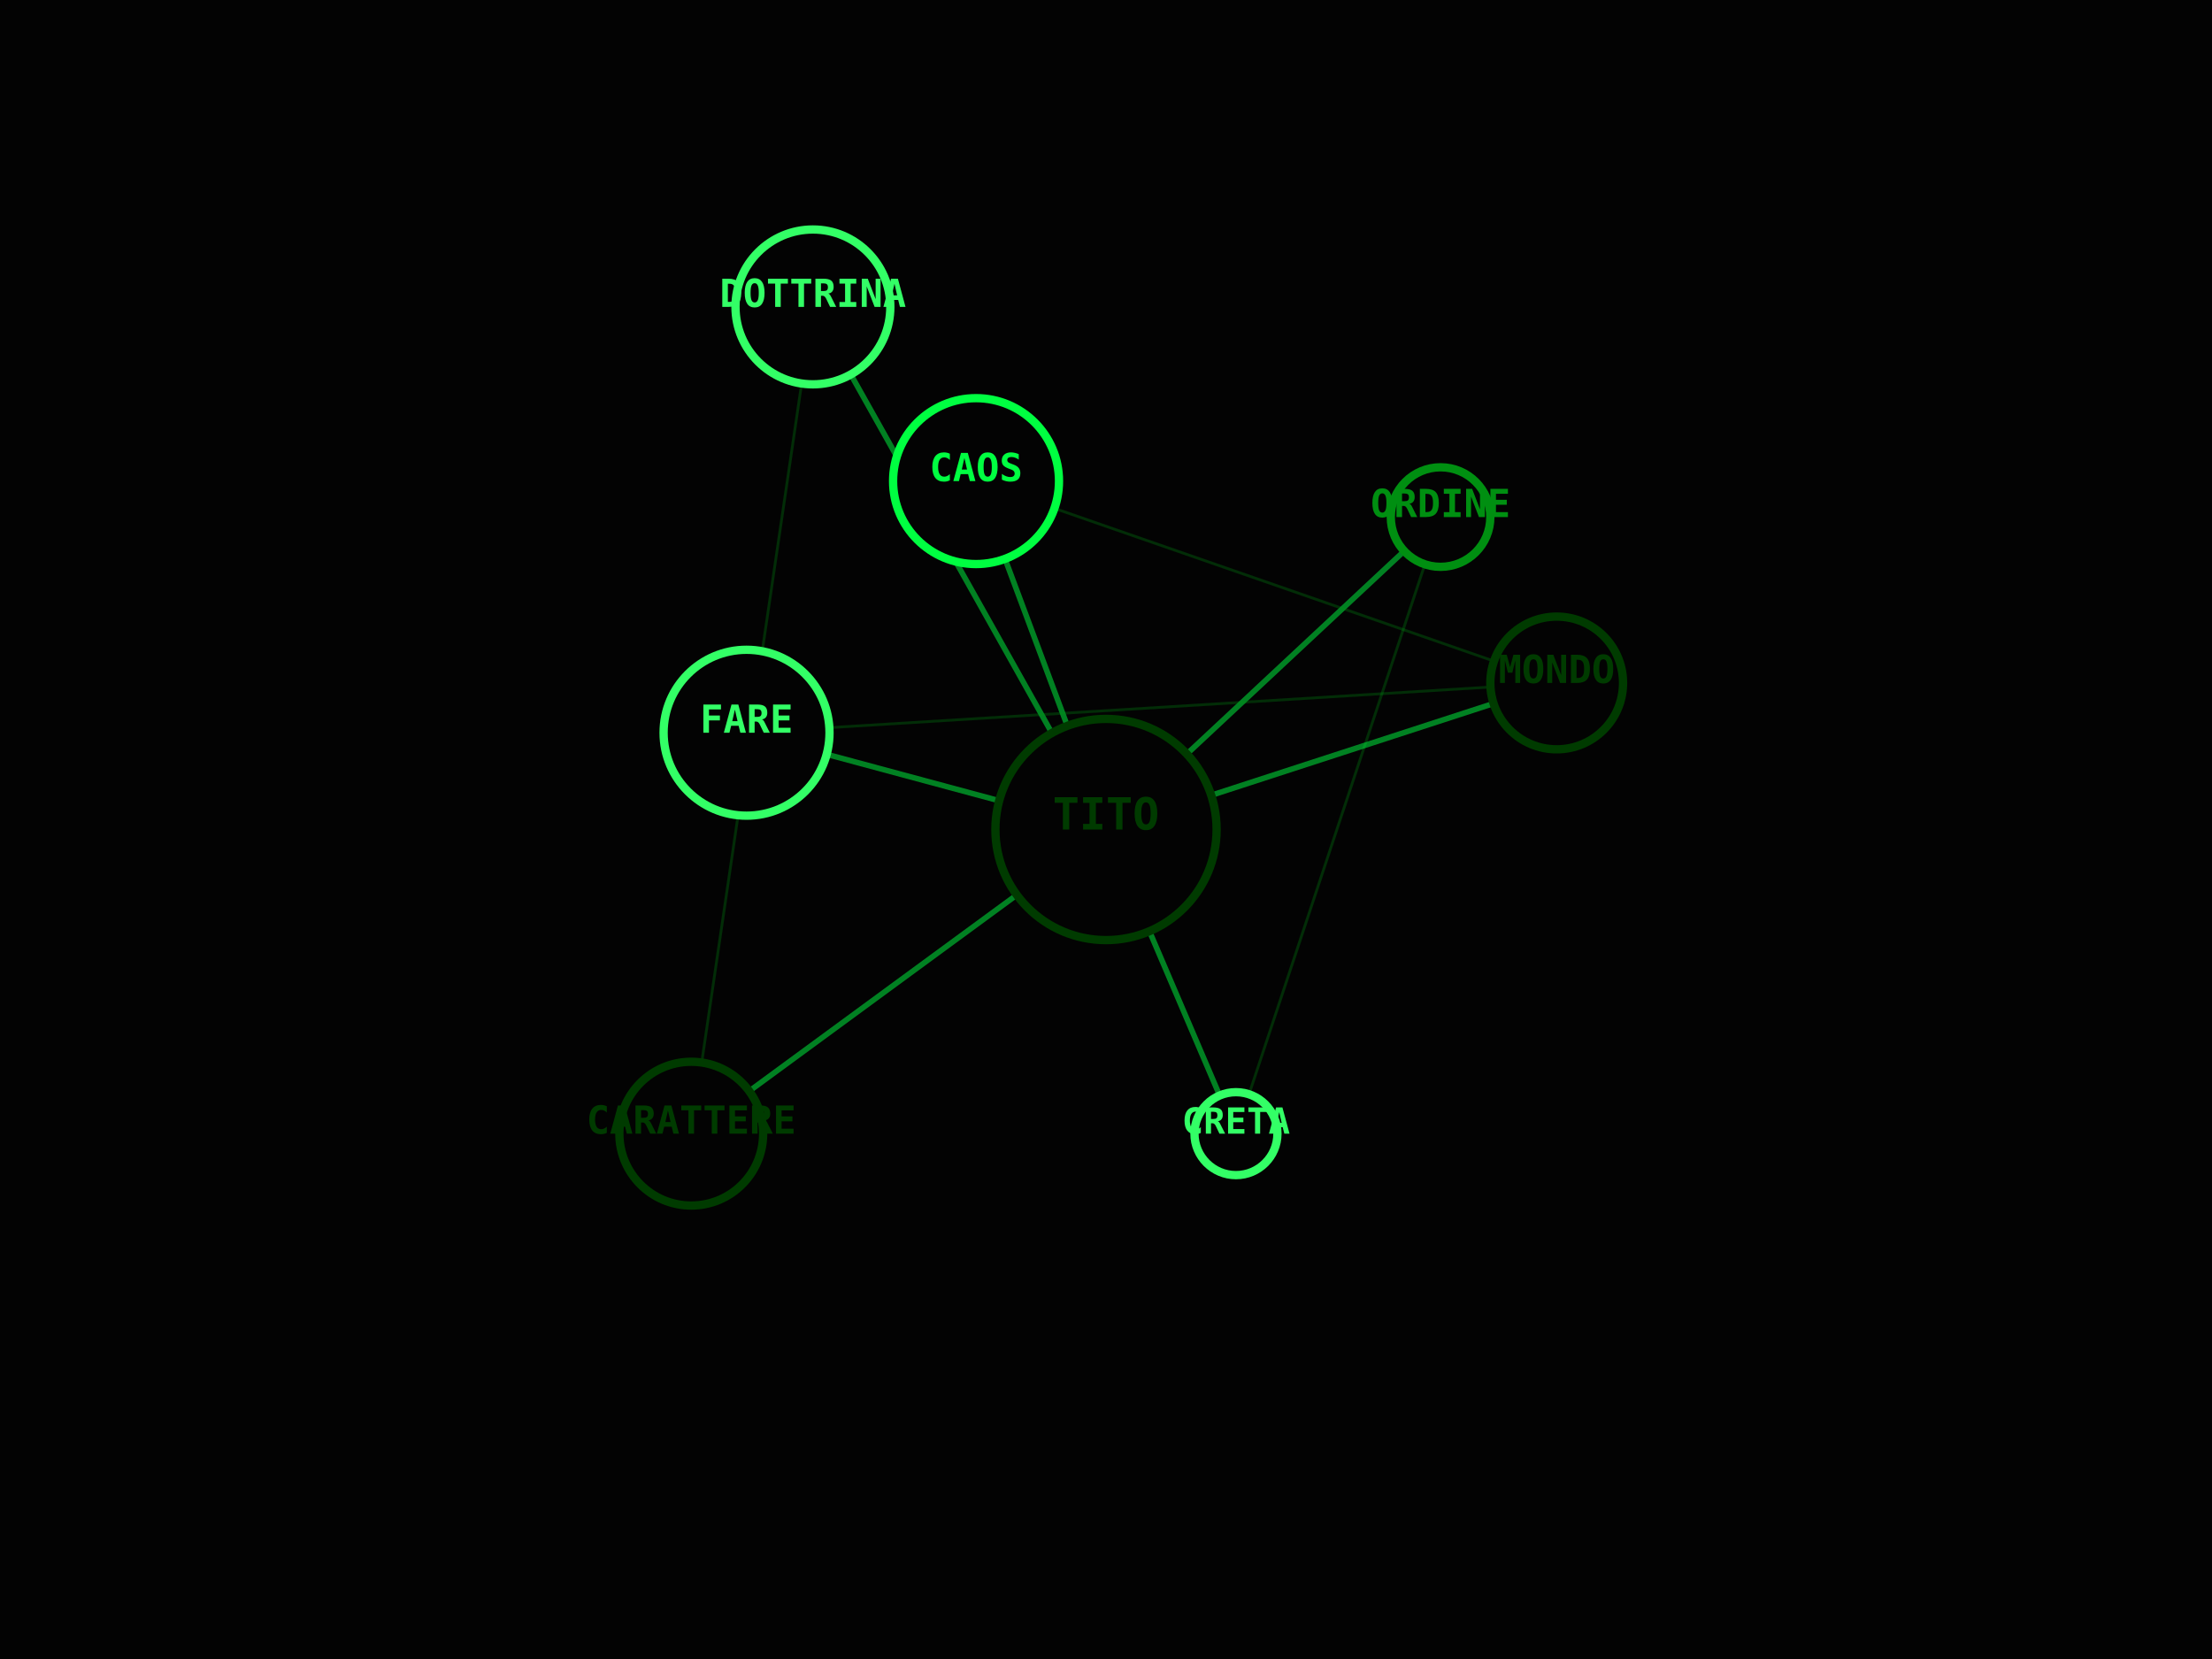
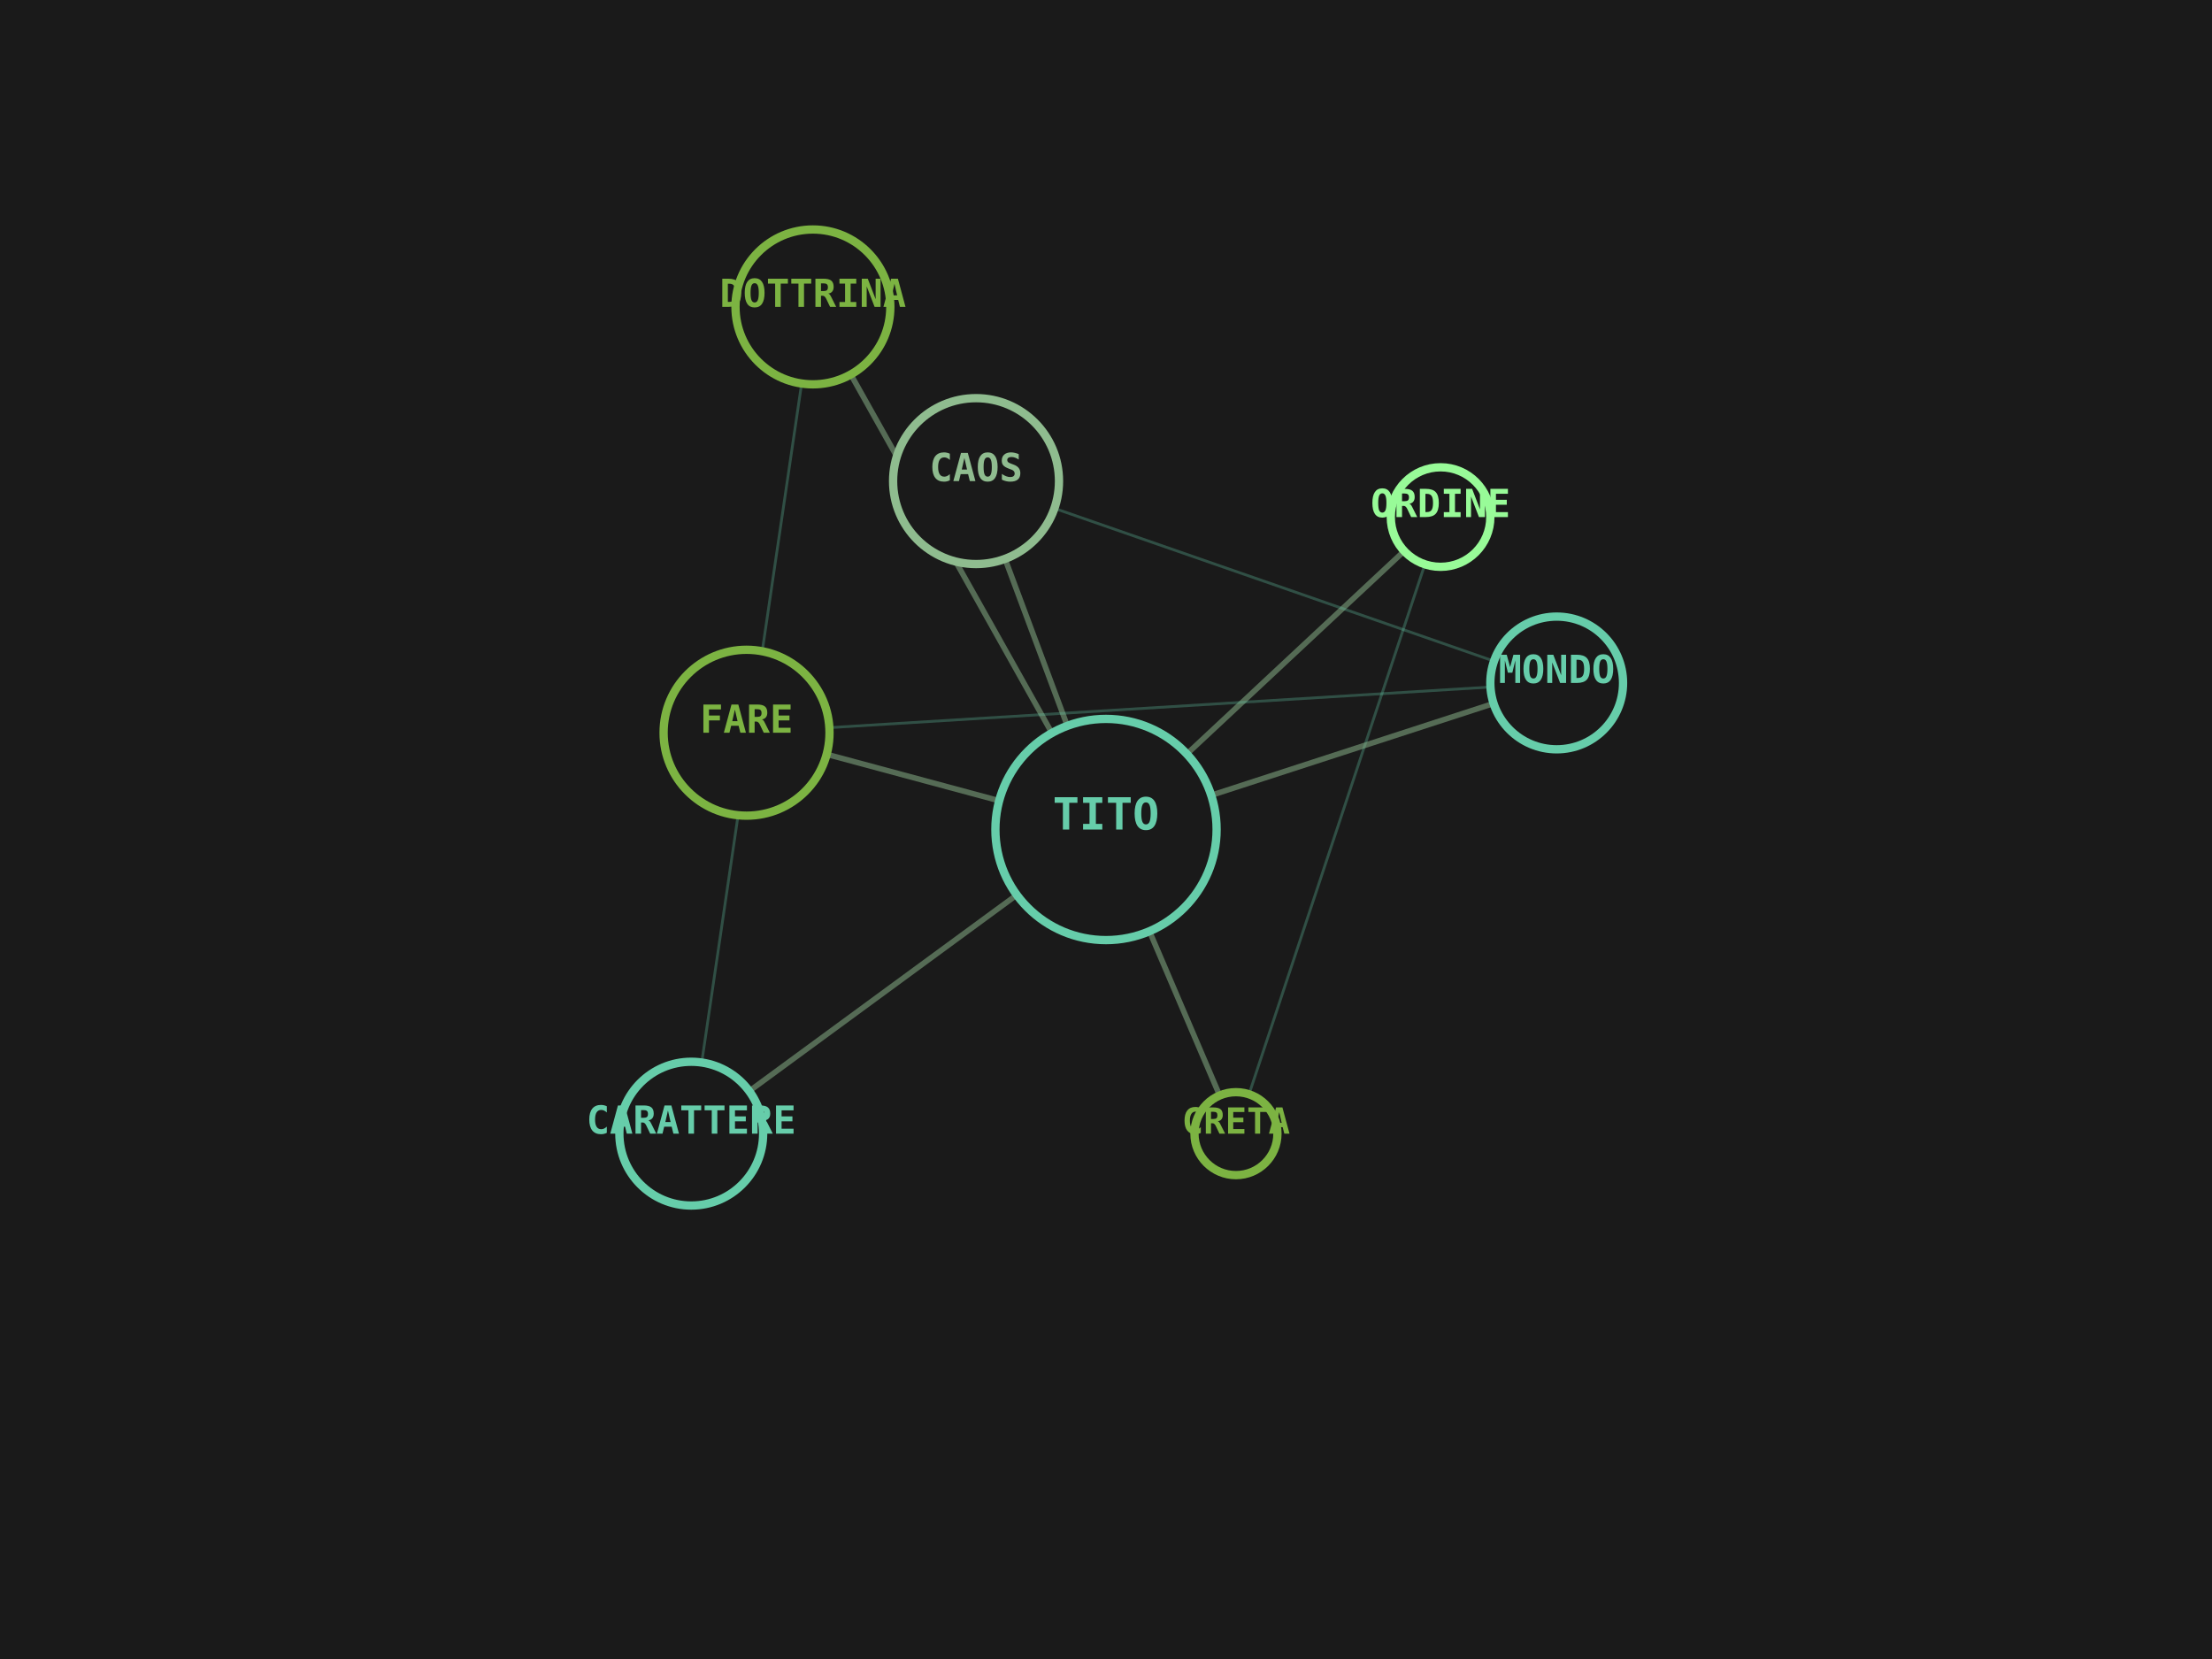
<svg xmlns="http://www.w3.org/2000/svg" viewBox="0 0 800 600" width="100%" height="100%">
-   <rect width="100%" height="100%" fill="#030303" />
-   <line x1="400" y1="300" x2="250" y2="410" stroke="#00FF41" stroke-width="2" opacity="0.5" />
-   <line x1="400" y1="300" x2="294" y2="111" stroke="#00FF41" stroke-width="2" opacity="0.5" />
-   <line x1="250" y1="410" x2="294" y2="111" stroke="#008F11" stroke-width="1" opacity="0.3" />
-   <line x1="400" y1="300" x2="447" y2="410" stroke="#00FF41" stroke-width="2" opacity="0.5" />
-   <line x1="400" y1="300" x2="521" y2="187" stroke="#00FF41" stroke-width="2" opacity="0.5" />
-   <line x1="447" y1="410" x2="521" y2="187" stroke="#008F11" stroke-width="1" opacity="0.3" />
-   <line x1="400" y1="300" x2="353" y2="174" stroke="#00FF41" stroke-width="2" opacity="0.5" />
-   <line x1="400" y1="300" x2="563" y2="247" stroke="#00FF41" stroke-width="2" opacity="0.5" />
-   <line x1="353" y1="174" x2="563" y2="247" stroke="#008F11" stroke-width="1" opacity="0.3" />
-   <line x1="400" y1="300" x2="270" y2="265" stroke="#00FF41" stroke-width="2" opacity="0.5" />
-   <line x1="563" y1="247" x2="270" y2="265" stroke="#008F11" stroke-width="1" opacity="0.3" />
-   <circle cx="400" cy="300" r="40" fill="#030303" stroke="#003B00" stroke-width="3" />
-   <text x="400" y="300" fill="#003B00" font-family="monospace" font-size="16" font-weight="bold" text-anchor="middle" alignment-baseline="middle">TITO</text>
-   <circle cx="250" cy="410" r="26" fill="#030303" stroke="#003B00" stroke-width="3" />
-   <text x="250" y="410" fill="#003B00" font-family="monospace" font-size="14" font-weight="bold" text-anchor="middle" alignment-baseline="middle">CARATTERE</text>
-   <circle cx="294" cy="111" r="28" fill="#030303" stroke="#33FF66" stroke-width="3" />
-   <text x="294" y="111" fill="#33FF66" font-family="monospace" font-size="14" font-weight="bold" text-anchor="middle" alignment-baseline="middle">DOTTRINA</text>
-   <circle cx="447" cy="410" r="15" fill="#030303" stroke="#33FF66" stroke-width="3" />
-   <text x="447" y="410" fill="#33FF66" font-family="monospace" font-size="13" font-weight="bold" text-anchor="middle" alignment-baseline="middle">CRETA</text>
-   <circle cx="521" cy="187" r="18" fill="#030303" stroke="#008F11" stroke-width="3" />
-   <text x="521" y="187" fill="#008F11" font-family="monospace" font-size="14" font-weight="bold" text-anchor="middle" alignment-baseline="middle">ORDINE</text>
-   <circle cx="353" cy="174" r="30" fill="#030303" stroke="#00FF41" stroke-width="3" />
-   <text x="353" y="174" fill="#00FF41" font-family="monospace" font-size="14" font-weight="bold" text-anchor="middle" alignment-baseline="middle">CAOS</text>
-   <circle cx="563" cy="247" r="24" fill="#030303" stroke="#003B00" stroke-width="3" />
-   <text x="563" y="247" fill="#003B00" font-family="monospace" font-size="14" font-weight="bold" text-anchor="middle" alignment-baseline="middle">MONDO</text>
-   <circle cx="270" cy="265" r="30" fill="#030303" stroke="#33FF66" stroke-width="3" />
-   <text x="270" y="265" fill="#33FF66" font-family="monospace" font-size="14" font-weight="bold" text-anchor="middle" alignment-baseline="middle">FARE</text>
+   <rect width="100%" height="100%" fill="#1A1A1A" />
+   <line x1="400" y1="300" x2="250" y2="410" stroke="#8FBC8F" stroke-width="2" opacity="0.5" />
+   <line x1="400" y1="300" x2="294" y2="111" stroke="#8FBC8F" stroke-width="2" opacity="0.5" />
+   <line x1="250" y1="410" x2="294" y2="111" stroke="#66CDAA" stroke-width="1" opacity="0.3" />
+   <line x1="400" y1="300" x2="447" y2="410" stroke="#8FBC8F" stroke-width="2" opacity="0.5" />
+   <line x1="400" y1="300" x2="521" y2="187" stroke="#8FBC8F" stroke-width="2" opacity="0.5" />
+   <line x1="447" y1="410" x2="521" y2="187" stroke="#66CDAA" stroke-width="1" opacity="0.3" />
+   <line x1="400" y1="300" x2="353" y2="174" stroke="#8FBC8F" stroke-width="2" opacity="0.5" />
+   <line x1="400" y1="300" x2="563" y2="247" stroke="#8FBC8F" stroke-width="2" opacity="0.5" />
+   <line x1="353" y1="174" x2="563" y2="247" stroke="#66CDAA" stroke-width="1" opacity="0.3" />
+   <line x1="400" y1="300" x2="270" y2="265" stroke="#8FBC8F" stroke-width="2" opacity="0.5" />
+   <line x1="563" y1="247" x2="270" y2="265" stroke="#66CDAA" stroke-width="1" opacity="0.3" />
+   <circle cx="400" cy="300" r="40" fill="#1A1A1A" stroke="#66CDAA" stroke-width="3" />
+   <text x="400" y="300" fill="#66CDAA" font-family="monospace" font-size="16" font-weight="bold" text-anchor="middle" alignment-baseline="middle">TITO</text>
+   <circle cx="250" cy="410" r="26" fill="#1A1A1A" stroke="#66CDAA" stroke-width="3" />
+   <text x="250" y="410" fill="#66CDAA" font-family="monospace" font-size="14" font-weight="bold" text-anchor="middle" alignment-baseline="middle">CARATTERE</text>
+   <circle cx="294" cy="111" r="28" fill="#1A1A1A" stroke="#7CB342" stroke-width="3" />
+   <text x="294" y="111" fill="#7CB342" font-family="monospace" font-size="14" font-weight="bold" text-anchor="middle" alignment-baseline="middle">DOTTRINA</text>
+   <circle cx="447" cy="410" r="15" fill="#1A1A1A" stroke="#7CB342" stroke-width="3" />
+   <text x="447" y="410" fill="#7CB342" font-family="monospace" font-size="13" font-weight="bold" text-anchor="middle" alignment-baseline="middle">CRETA</text>
+   <circle cx="521" cy="187" r="18" fill="#1A1A1A" stroke="#98FB98" stroke-width="3" />
+   <text x="521" y="187" fill="#98FB98" font-family="monospace" font-size="14" font-weight="bold" text-anchor="middle" alignment-baseline="middle">ORDINE</text>
+   <circle cx="353" cy="174" r="30" fill="#1A1A1A" stroke="#8FBC8F" stroke-width="3" />
+   <text x="353" y="174" fill="#8FBC8F" font-family="monospace" font-size="14" font-weight="bold" text-anchor="middle" alignment-baseline="middle">CAOS</text>
+   <circle cx="563" cy="247" r="24" fill="#1A1A1A" stroke="#66CDAA" stroke-width="3" />
+   <text x="563" y="247" fill="#66CDAA" font-family="monospace" font-size="14" font-weight="bold" text-anchor="middle" alignment-baseline="middle">MONDO</text>
+   <circle cx="270" cy="265" r="30" fill="#1A1A1A" stroke="#7CB342" stroke-width="3" />
+   <text x="270" y="265" fill="#7CB342" font-family="monospace" font-size="14" font-weight="bold" text-anchor="middle" alignment-baseline="middle">FARE</text>
</svg>
